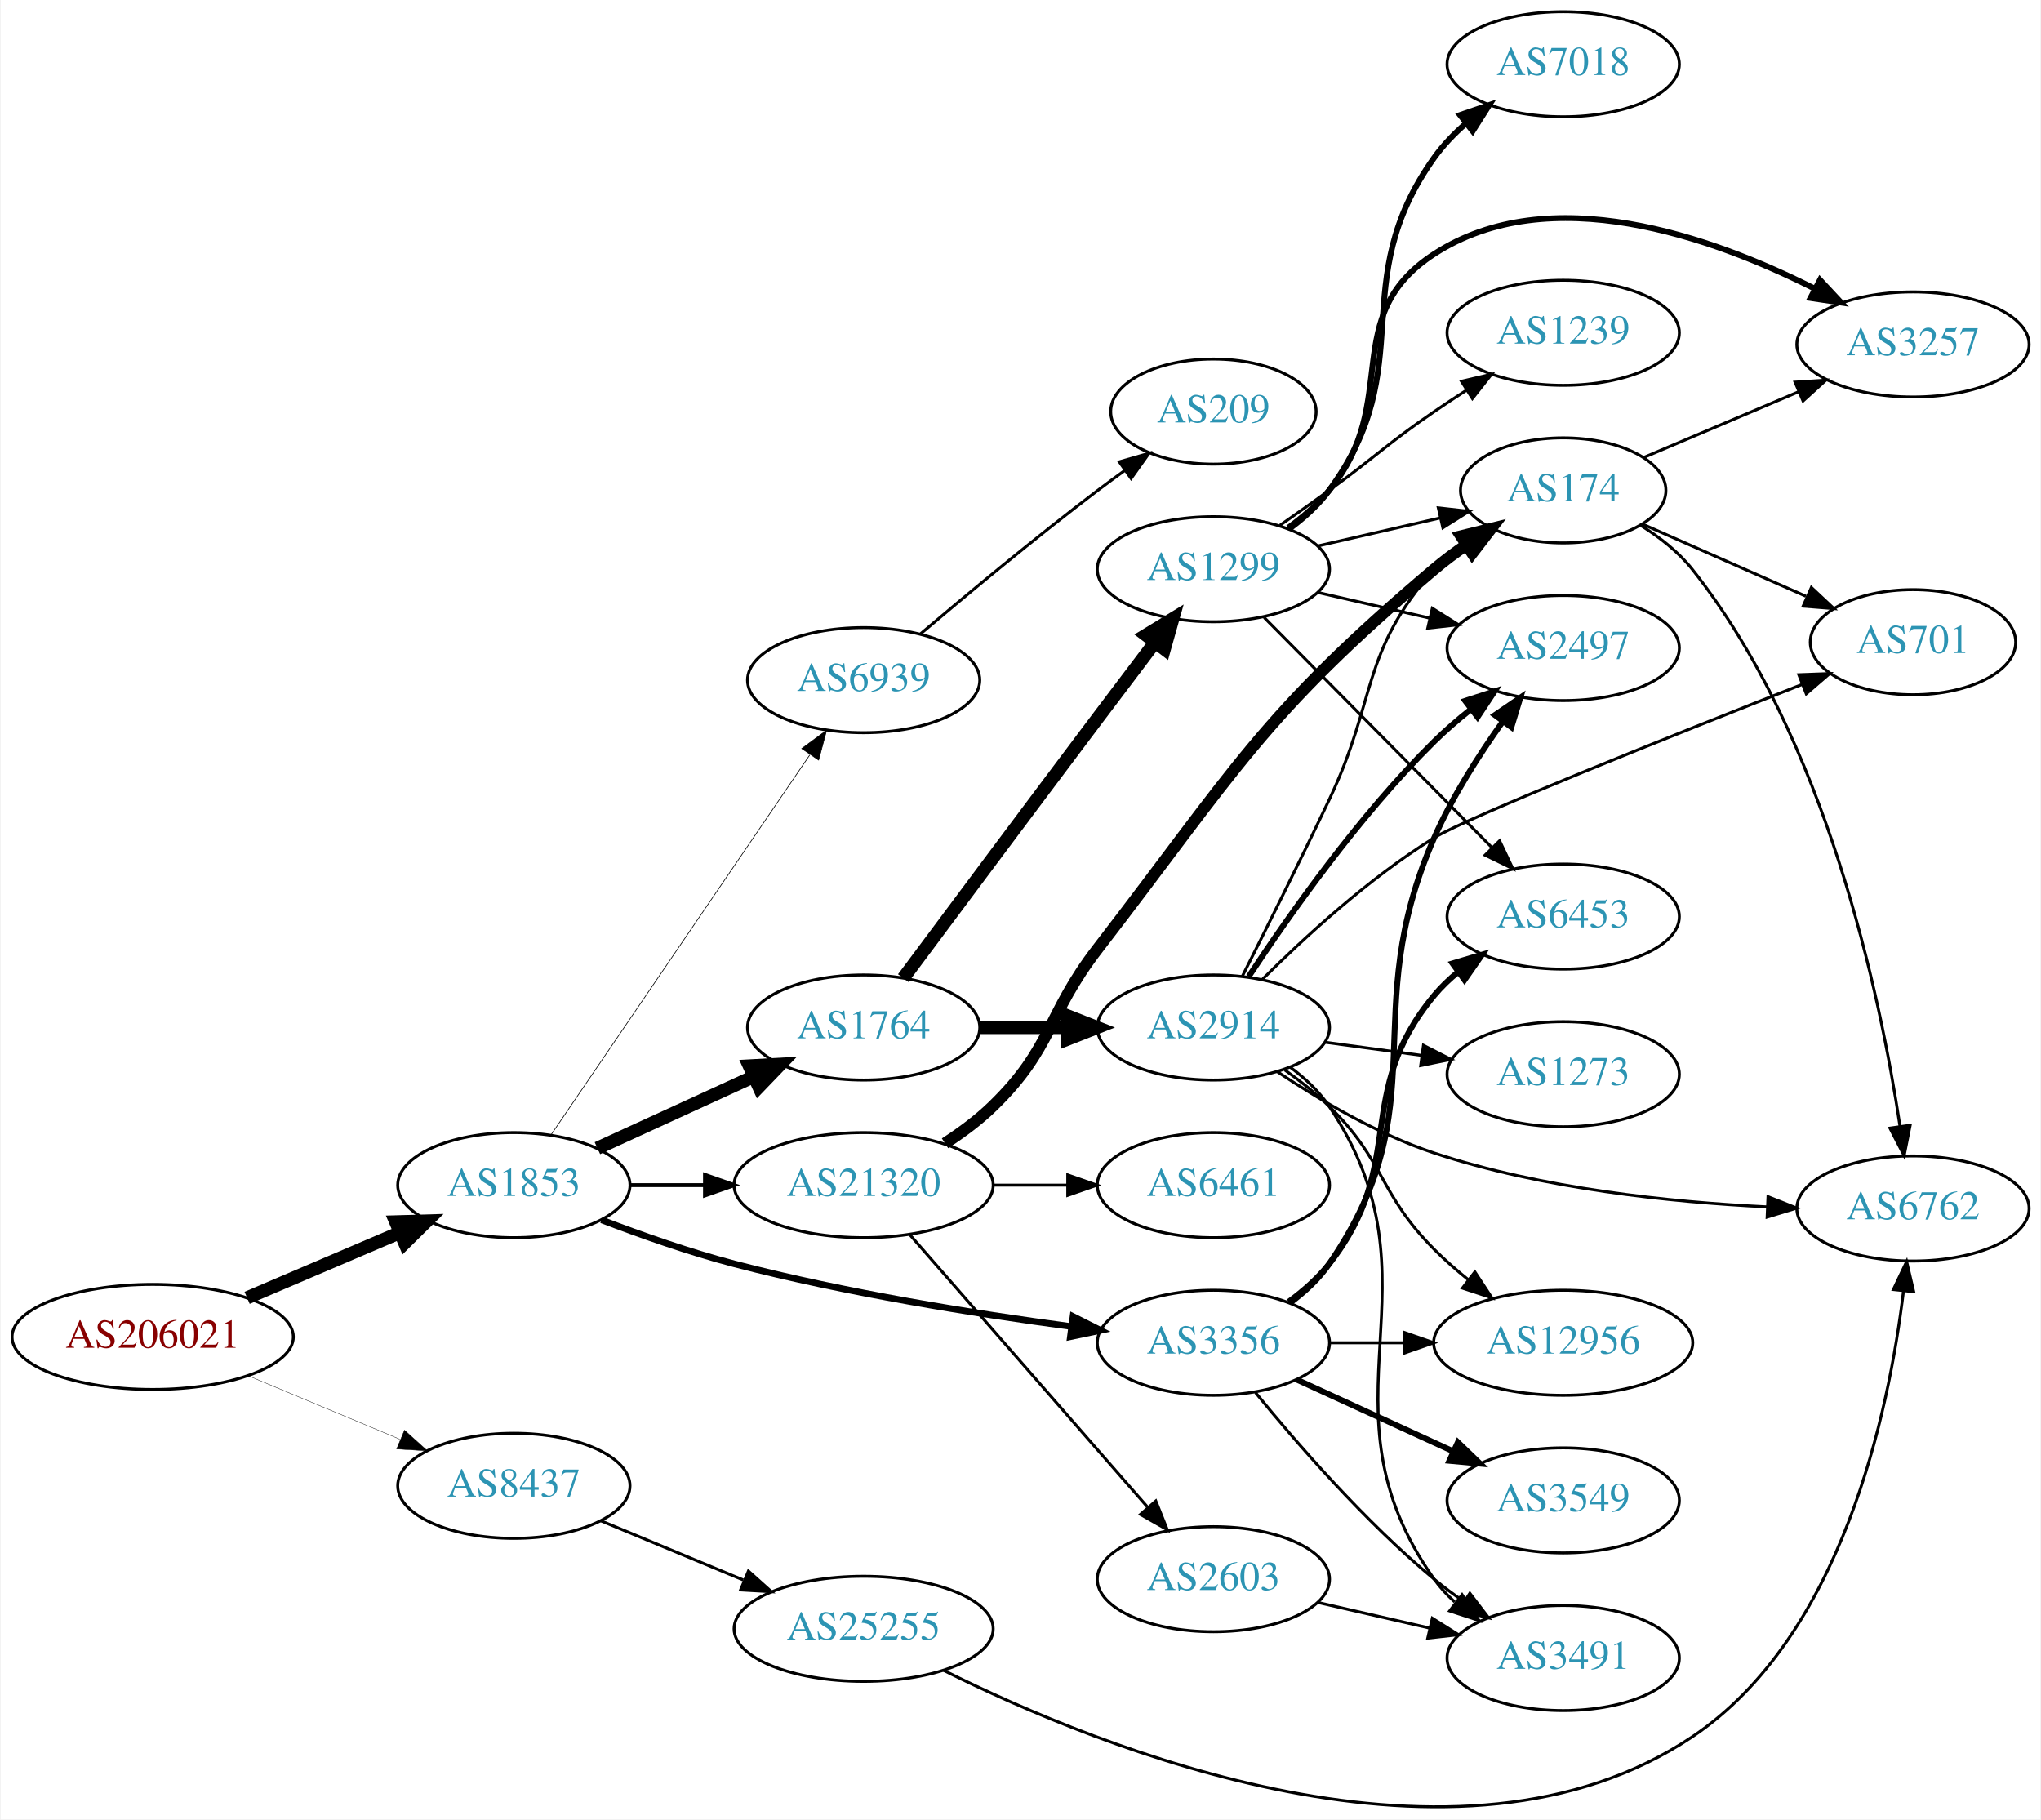
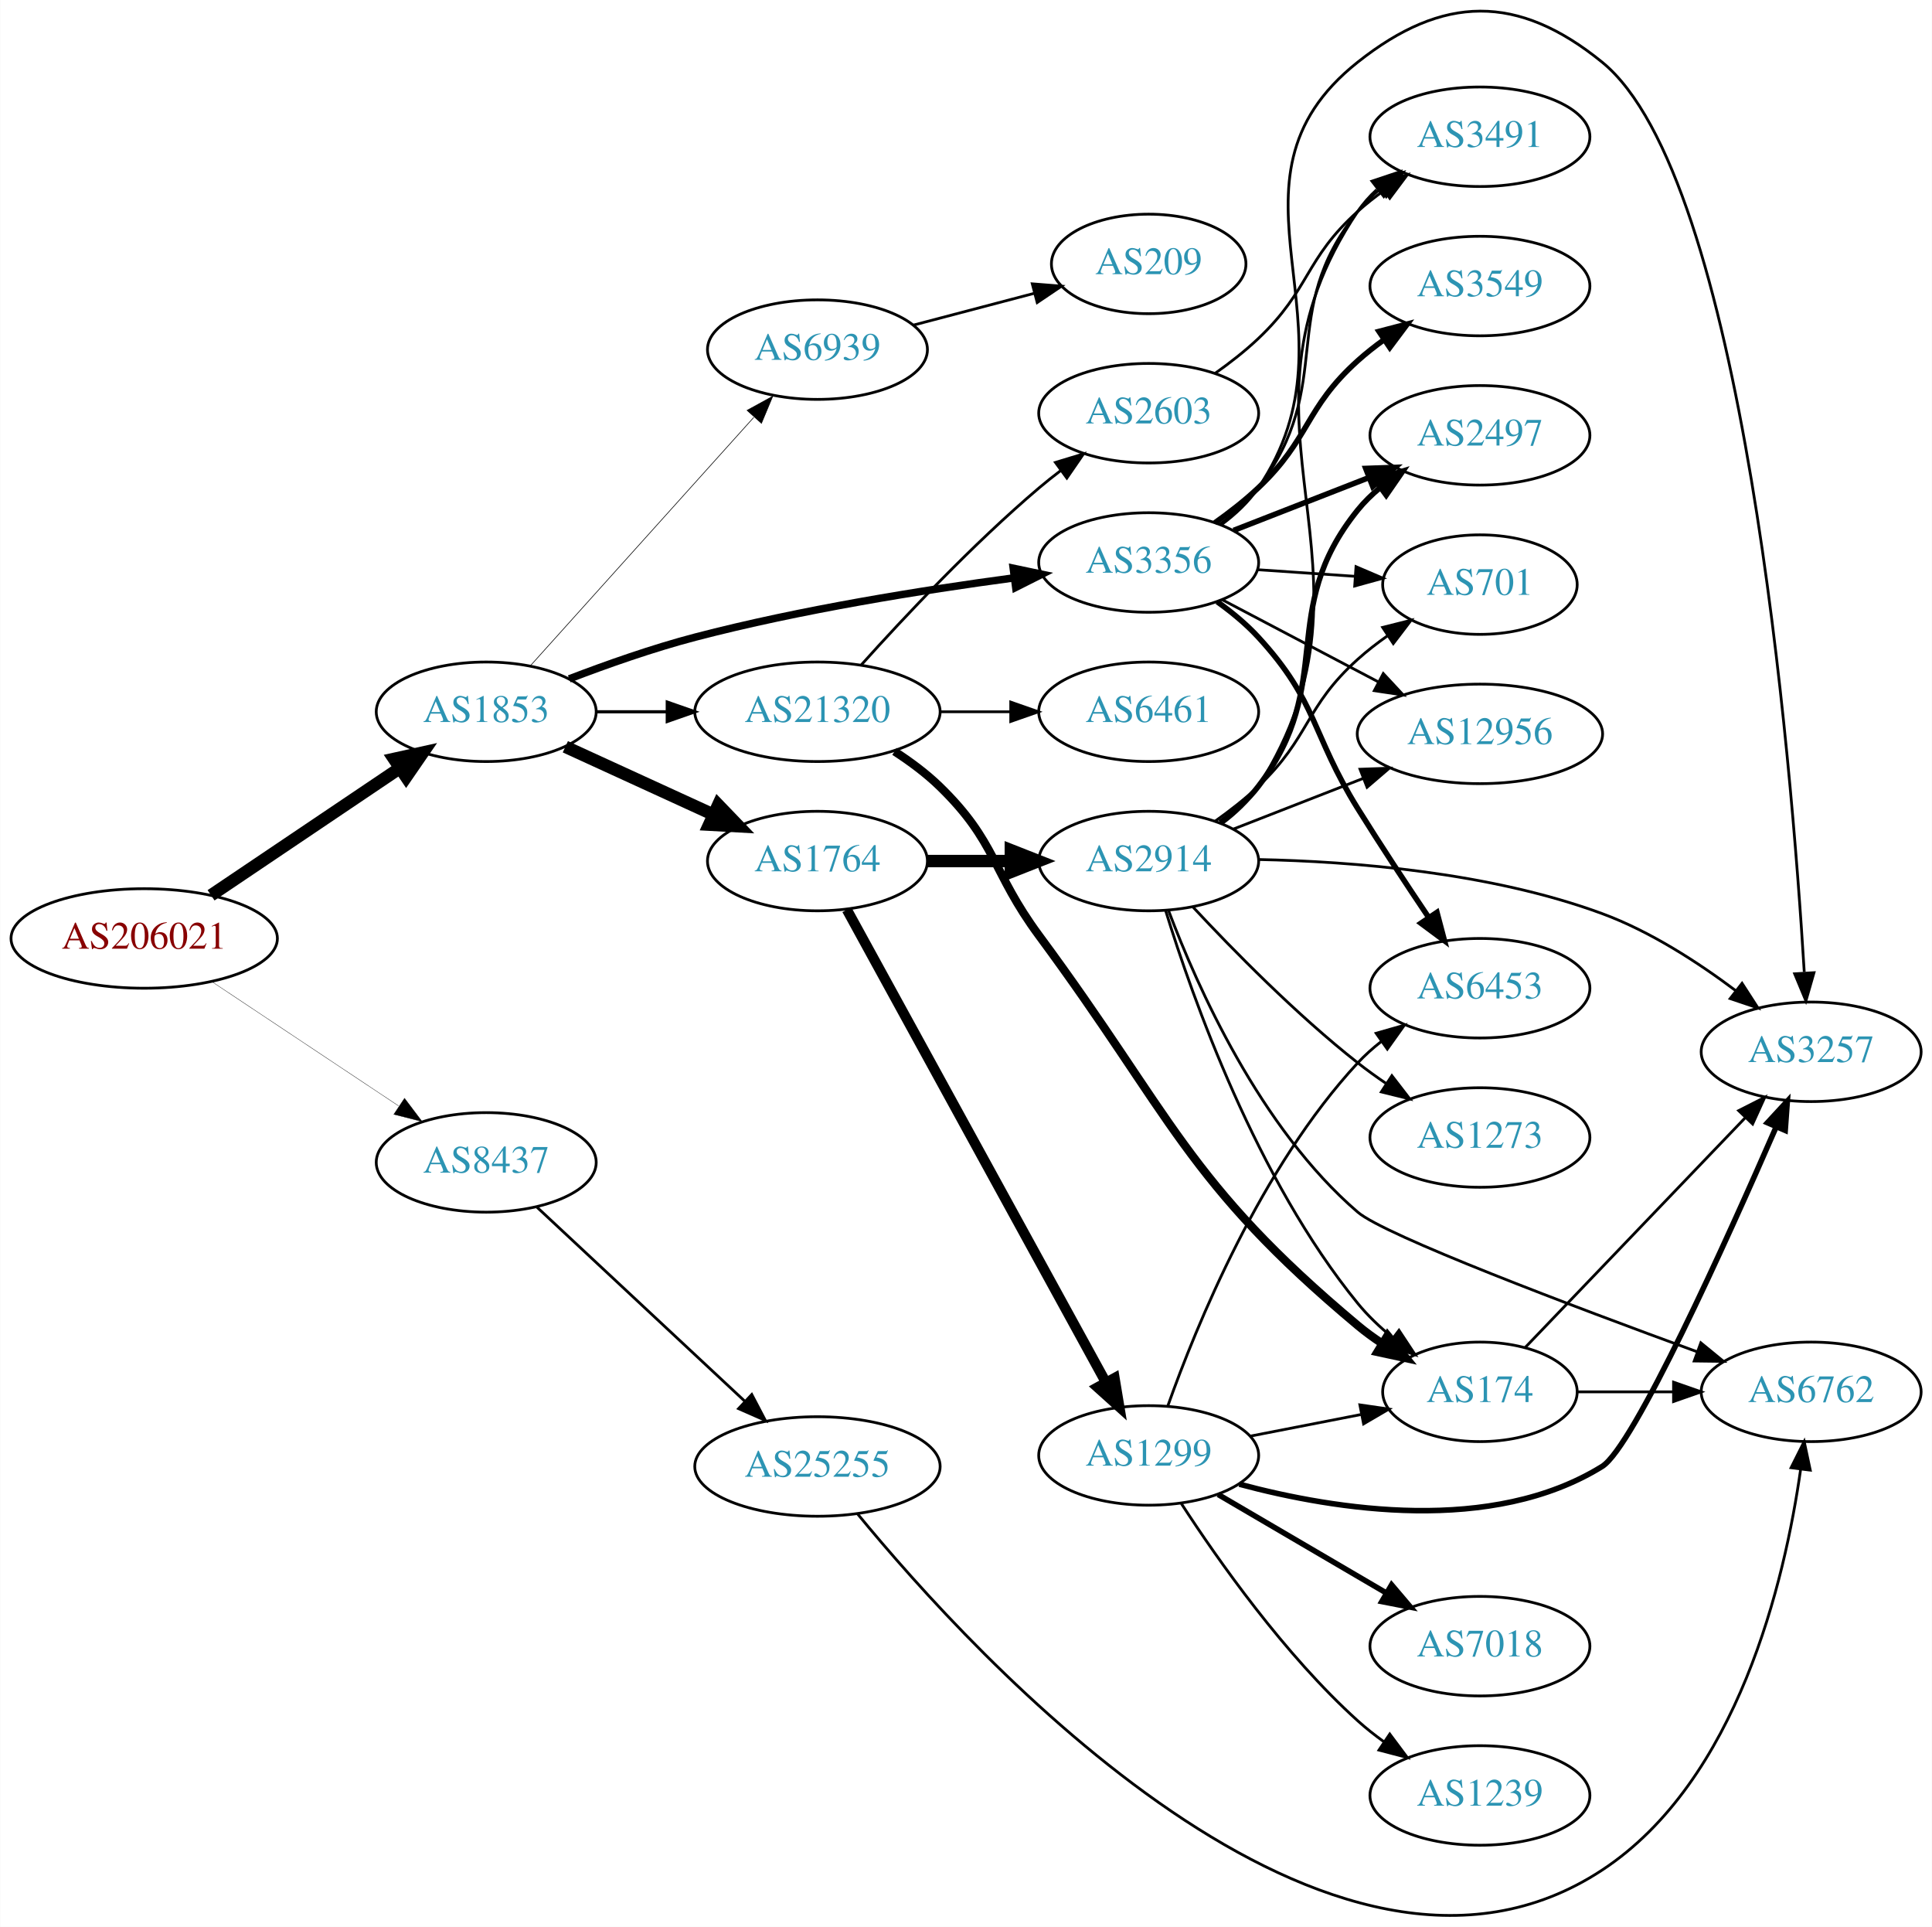
- <svg xmlns="http://www.w3.org/2000/svg" xmlns:xlink="http://www.w3.org/1999/xlink" width="699pt" height="623pt" viewBox="0.00 0.00 698.85 623.26">
-   <g id="graph0" class="graph" transform="scale(1 1) rotate(0) translate(4 619.258)">
-     <polygon fill="white" stroke="none" points="-4,4 -4,-619.258 694.855,-619.258 694.855,4 -4,4" />
+ <svg xmlns="http://www.w3.org/2000/svg" xmlns:xlink="http://www.w3.org/1999/xlink" width="699pt" height="697pt" viewBox="0.00 0.00 698.85 697.01">
+   <g id="graph0" class="graph" transform="scale(1 1) rotate(0) translate(4 693.011)">
+     <polygon fill="white" stroke="none" points="-4,4 -4,-693.011 694.855,-693.011 694.855,4 -4,4" />
    <g id="node1" class="node">
      <g id="a_node1">
        <a xlink:href="/asn/206021" xlink:title="AS206021 ~ Wirtschaftskammer Steiermark [AT]">
-           <ellipse fill="#ffffff" stroke="black" cx="48.096" cy="-161.258" rx="48.192" ry="18" />
-           <text text-anchor="middle" x="48.096" y="-157.558" font-family="Times,serif" font-size="14.00" fill="#880000">AS206021</text>
+           <ellipse fill="#ffffff" stroke="black" cx="48.096" cy="-353.54" rx="48.192" ry="18" />
+           <text text-anchor="middle" x="48.096" y="-349.84" font-family="Times,serif" font-size="14.00" fill="#880000">AS206021</text>
        </a>
      </g>
    </g>
    <g id="node2" class="node">
      <g id="a_node2">
        <a xlink:href="/asn/1853" xlink:title="AS1853 ~ ACOnet Backbone [AT]">
-           <ellipse fill="#ffffff" stroke="black" cx="171.838" cy="-213.258" rx="39.794" ry="18" />
-           <text text-anchor="middle" x="171.838" y="-209.558" font-family="Times,serif" font-size="14.00" fill="#2c94b3">AS1853</text>
+           <ellipse fill="#ffffff" stroke="black" cx="171.838" cy="-435.54" rx="39.794" ry="18" />
+           <text text-anchor="middle" x="171.838" y="-431.84" font-family="Times,serif" font-size="14.00" fill="#2c94b3">AS1853</text>
        </a>
      </g>
    </g>
    <g id="edge1" class="edge">
-       <path fill="none" stroke="black" stroke-width="4.5" d="M80.447,-174.649C96.349,-181.441 115.796,-189.747 132.573,-196.913" />
-       <polygon fill="black" stroke="black" stroke-width="4.5" points="131.352,-200.674 142.095,-200.981 134.446,-193.432 131.352,-200.674" />
+       <path fill="none" stroke="black" stroke-width="4.5" d="M72.281,-369.156C91.684,-382.225 119.51,-400.968 140.65,-415.206" />
+       <polygon fill="black" stroke="black" stroke-width="4.5" points="138.474,-418.488 148.967,-420.809 142.873,-411.957 138.474,-418.488" />
    </g>
    <g id="node3" class="node">
      <g id="a_node3">
        <a xlink:href="/asn/8437" xlink:title="AS8437 ~ Hutchison Drei Austria GmbH [AT]">
-           <ellipse fill="#ffffff" stroke="black" cx="171.838" cy="-110.258" rx="39.794" ry="18" />
-           <text text-anchor="middle" x="171.838" y="-106.558" font-family="Times,serif" font-size="14.00" fill="#2c94b3">AS8437</text>
+           <ellipse fill="#ffffff" stroke="black" cx="171.838" cy="-272.54" rx="39.794" ry="18" />
+           <text text-anchor="middle" x="171.838" y="-268.84" font-family="Times,serif" font-size="14.00" fill="#2c94b3">AS8437</text>
        </a>
      </g>
    </g>
    <g id="edge2" class="edge">
-       <path fill="none" stroke="black" stroke-width="0.122" d="M80.764,-147.991C96.666,-141.33 116.051,-133.209 132.759,-126.209" />
-       <polygon fill="black" stroke="black" stroke-width="0.122" points="134.37,-129.33 142.241,-122.238 131.665,-122.873 134.37,-129.33" />
+       <path fill="none" stroke="black" stroke-width="0.118" d="M72.569,-337.922C91.795,-325.13 119.147,-306.932 140.115,-292.981" />
+       <polygon fill="black" stroke="black" stroke-width="0.118" points="142.281,-295.744 148.668,-287.291 138.403,-289.916 142.281,-295.744" />
    </g>
    <g id="node4" class="node">
      <g id="a_node4">
-         <a xlink:href="/asn/1764" xlink:title="AS1764 ~ NEXTLAYER-AS [AT]">
-           <ellipse fill="#ffffff" stroke="black" cx="291.681" cy="-267.258" rx="39.794" ry="18" />
-           <text text-anchor="middle" x="291.681" y="-263.558" font-family="Times,serif" font-size="14.00" fill="#2c94b3">AS1764</text>
+         <a xlink:href="/asn/3356" xlink:title="AS3356 ~ Level 3 Parent, LLC [US]">
+           <ellipse fill="#ffffff" stroke="black" cx="411.523" cy="-489.54" rx="39.794" ry="18" />
+           <text text-anchor="middle" x="411.523" y="-485.84" font-family="Times,serif" font-size="14.00" fill="#2c94b3">AS3356</text>
        </a>
      </g>
    </g>
    <g id="edge3" class="edge">
-       <path fill="none" stroke="black" stroke-width="4.5" d="M200.467,-225.918C216.424,-233.23 236.694,-242.519 253.977,-250.439" />
-       <polygon fill="black" stroke="black" stroke-width="4.5" points="252.493,-254.09 263.225,-254.676 255.774,-246.931 252.493,-254.09" />
+       <path fill="none" stroke="black" stroke-width="2.7" d="M201.873,-447.443C215.53,-452.678 232.151,-458.533 247.484,-462.54 285.683,-472.521 329.923,-479.573 362.674,-483.961" />
+       <polygon fill="black" stroke="black" stroke-width="2.7" points="362.512,-487.47 372.881,-485.293 363.418,-480.529 362.512,-487.47" />
    </g>
    <g id="node5" class="node">
      <g id="a_node5">
        <a xlink:href="/asn/21320" xlink:title="AS21320 ~ GEANT Vereniging [EU]">
-           <ellipse fill="#ffffff" stroke="black" cx="291.681" cy="-213.258" rx="44.393" ry="18" />
-           <text text-anchor="middle" x="291.681" y="-209.558" font-family="Times,serif" font-size="14.00" fill="#2c94b3">AS21320</text>
+           <ellipse fill="#ffffff" stroke="black" cx="291.681" cy="-435.54" rx="44.393" ry="18" />
+           <text text-anchor="middle" x="291.681" y="-431.84" font-family="Times,serif" font-size="14.00" fill="#2c94b3">AS21320</text>
        </a>
      </g>
    </g>
    <g id="edge4" class="edge">
-       <path fill="none" stroke="black" stroke-width="1.35" d="M211.751,-213.258C219.853,-213.258 228.528,-213.258 237.055,-213.258" />
-       <polygon fill="black" stroke="black" stroke-width="1.35" points="237.332,-216.758 247.332,-213.258 237.332,-209.758 237.332,-216.758" />
+       <path fill="none" stroke="black" stroke-width="1.125" d="M211.751,-435.54C219.853,-435.54 228.528,-435.54 237.055,-435.54" />
+       <polygon fill="black" stroke="black" stroke-width="1.125" points="237.332,-439.04 247.332,-435.54 237.332,-432.04 237.332,-439.04" />
    </g>
    <g id="node6" class="node">
      <g id="a_node6">
-         <a xlink:href="/asn/3356" xlink:title="AS3356 ~ Level 3 Parent, LLC [US]">
-           <ellipse fill="#ffffff" stroke="black" cx="411.523" cy="-159.258" rx="39.794" ry="18" />
-           <text text-anchor="middle" x="411.523" y="-155.558" font-family="Times,serif" font-size="14.00" fill="#2c94b3">AS3356</text>
+         <a xlink:href="/asn/1764" xlink:title="AS1764 ~ NEXTLAYER-AS [AT]">
+           <ellipse fill="#ffffff" stroke="black" cx="291.681" cy="-381.54" rx="39.794" ry="18" />
+           <text text-anchor="middle" x="291.681" y="-377.84" font-family="Times,serif" font-size="14.00" fill="#2c94b3">AS1764</text>
        </a>
      </g>
    </g>
    <g id="edge5" class="edge">
-       <path fill="none" stroke="black" stroke-width="2.25" d="M201.873,-201.354C215.53,-196.12 232.151,-190.264 247.484,-186.258 285.683,-176.276 329.923,-169.224 362.674,-164.836" />
-       <polygon fill="black" stroke="black" stroke-width="2.25" points="363.418,-168.269 372.881,-163.505 362.512,-161.328 363.418,-168.269" />
+       <path fill="none" stroke="black" stroke-width="4.5" d="M200.467,-422.879C216.424,-415.567 236.694,-406.278 253.977,-398.359" />
+       <polygon fill="black" stroke="black" stroke-width="4.5" points="255.774,-401.867 263.225,-394.121 252.493,-394.707 255.774,-401.867" />
    </g>
    <g id="node7" class="node">
      <g id="a_node7">
        <a xlink:href="/asn/6939" xlink:title="AS6939 ~ Hurricane Electric LLC [US]">
-           <ellipse fill="#ffffff" stroke="black" cx="291.681" cy="-386.258" rx="39.794" ry="18" />
-           <text text-anchor="middle" x="291.681" y="-382.558" font-family="Times,serif" font-size="14.00" fill="#2c94b3">AS6939</text>
+           <ellipse fill="#ffffff" stroke="black" cx="291.681" cy="-566.54" rx="39.794" ry="18" />
+           <text text-anchor="middle" x="291.681" y="-562.84" font-family="Times,serif" font-size="14.00" fill="#2c94b3">AS6939</text>
        </a>
      </g>
    </g>
    <g id="edge6" class="edge">
-       <path fill="none" stroke="black" stroke-width="0.225" d="M184.568,-230.478C205.391,-261.048 248.909,-324.934 273.248,-360.666" />
-       <polygon fill="black" stroke="black" stroke-width="0.225" points="270.475,-362.813 278.998,-369.107 276.261,-358.872 270.475,-362.813" />
+       <path fill="none" stroke="black" stroke-width="0.225" d="M187.763,-452.131C208.193,-474.842 245.019,-515.78 268.633,-542.031" />
+       <polygon fill="black" stroke="black" stroke-width="0.225" points="266.215,-544.576 275.505,-549.67 271.419,-539.894 266.215,-544.576" />
    </g>
    <g id="node24" class="node">
      <g id="a_node24">
        <a xlink:href="/asn/25255" xlink:title="AS25255 ~ ==&gt; TELE2 AUSTRIA &lt;== [AT]">
-           <ellipse fill="#ffffff" stroke="black" cx="291.681" cy="-61.258" rx="44.393" ry="18" />
-           <text text-anchor="middle" x="291.681" y="-57.558" font-family="Times,serif" font-size="14.00" fill="#2c94b3">AS25255</text>
-         </a>
-       </g>
-     </g>
-     <g id="edge31" class="edge">
-       <path fill="none" stroke="black" d="M201.665,-98.271C216.337,-92.171 234.41,-84.655 250.431,-77.994" />
-       <polygon fill="black" stroke="black" points="252.201,-81.048 260.091,-73.977 249.514,-74.585 252.201,-81.048" />
+           <ellipse fill="#ffffff" stroke="black" cx="291.681" cy="-162.54" rx="44.393" ry="18" />
+           <text text-anchor="middle" x="291.681" y="-158.84" font-family="Times,serif" font-size="14.00" fill="#2c94b3">AS25255</text>
+         </a>
+       </g>
+     </g>
+     <g id="edge33" class="edge">
+       <path fill="none" stroke="black" d="M190.226,-256.309C210.042,-237.812 242.609,-207.412 265.27,-186.26" />
+       <polygon fill="black" stroke="black" points="267.913,-188.58 272.835,-179.198 263.136,-183.463 267.913,-188.58" />
    </g>
    <g id="node8" class="node">
      <g id="a_node8">
-         <a xlink:href="/asn/2914" xlink:title="AS2914 ~ NTT America, Inc. [US]">
-           <ellipse fill="#ffffff" stroke="black" cx="411.523" cy="-267.258" rx="39.794" ry="18" />
-           <text text-anchor="middle" x="411.523" y="-263.558" font-family="Times,serif" font-size="14.00" fill="#2c94b3">AS2914</text>
+         <a xlink:href="/asn/3549" xlink:title="AS3549 ~ Level 3 Parent, LLC [US]">
+           <ellipse fill="#ffffff" stroke="black" cx="531.366" cy="-589.54" rx="39.794" ry="18" />
+           <text text-anchor="middle" x="531.366" y="-585.84" font-family="Times,serif" font-size="14.00" fill="#2c94b3">AS3549</text>
        </a>
      </g>
    </g>
    <g id="edge7" class="edge">
-       <path fill="none" stroke="black" stroke-width="4.5" d="M331.593,-267.258C341.146,-267.258 351.496,-267.258 361.459,-267.258" />
-       <polygon fill="black" stroke="black" stroke-width="4.5" points="361.651,-271.195 371.651,-267.258 361.651,-263.32 361.651,-271.195" />
+       <path fill="none" stroke="black" stroke-width="2" d="M435.465,-503.893C440.859,-507.712 446.416,-512.037 451.17,-516.54 470.018,-534.393 467.871,-545.175 487.17,-562.54 490.118,-565.192 493.358,-567.744 496.699,-570.149" />
+       <polygon fill="black" stroke="black" stroke-width="2" points="494.846,-573.121 505.097,-575.798 498.753,-567.313 494.846,-573.121" />
    </g>
    <g id="node9" class="node">
      <g id="a_node9">
-         <a xlink:href="/asn/1299" xlink:title="AS1299 ~ Telia Carrier [EU]">
-           <ellipse fill="#ffffff" stroke="black" cx="411.523" cy="-424.258" rx="39.794" ry="18" />
-           <text text-anchor="middle" x="411.523" y="-420.558" font-family="Times,serif" font-size="14.00" fill="#2c94b3">AS1299</text>
+         <a xlink:href="/asn/3257" xlink:title="AS3257 ~ GTT [DE]">
+           <ellipse fill="#ffffff" stroke="black" cx="651.208" cy="-312.54" rx="39.794" ry="18" />
+           <text text-anchor="middle" x="651.208" y="-308.84" font-family="Times,serif" font-size="14.00" fill="#2c94b3">AS3257</text>
        </a>
      </g>
    </g>
    <g id="edge8" class="edge">
-       <path fill="none" stroke="black" stroke-width="4.5" d="M305.264,-284.174C320.857,-305.118 348.258,-341.869 371.877,-373.258 378.222,-381.691 385.18,-390.888 391.422,-399.121" />
-       <polygon fill="black" stroke="black" stroke-width="4.5" points="388.431,-401.693 397.612,-407.279 394.704,-396.933 388.431,-401.693" />
+       <path fill="none" stroke="black" d="M437.8,-503.175C442.858,-506.918 447.681,-511.39 451.17,-516.54 490.586,-574.738 432.1,-626.859 487.17,-670.54 517.948,-694.953 545.079,-695.322 575.562,-670.54 626.741,-628.931 644.016,-419.026 648.708,-341.429" />
+       <polygon fill="black" stroke="black" points="652.229,-341.162 649.312,-330.977 645.241,-340.758 652.229,-341.162" />
    </g>
    <g id="node10" class="node">
      <g id="a_node10">
-         <a xlink:href="/asn/2603" xlink:title="AS2603 ~ NORDUnet [NO]">
-           <ellipse fill="#ffffff" stroke="black" cx="411.523" cy="-78.258" rx="39.794" ry="18" />
-           <text text-anchor="middle" x="411.523" y="-74.558" font-family="Times,serif" font-size="14.00" fill="#2c94b3">AS2603</text>
+         <a xlink:href="/asn/6453" xlink:title="AS6453 ~ TATA COMMUNICATIONS (AMERICA) INC [US]">
+           <ellipse fill="#ffffff" stroke="black" cx="531.366" cy="-335.54" rx="39.794" ry="18" />
+           <text text-anchor="middle" x="531.366" y="-331.84" font-family="Times,serif" font-size="14.00" fill="#2c94b3">AS6453</text>
        </a>
      </g>
    </g>
    <g id="edge9" class="edge">
-       <path fill="none" stroke="black" d="M307.605,-196.16C328.148,-172.626 365.267,-130.103 388.864,-103.071" />
-       <polygon fill="black" stroke="black" points="391.78,-105.052 395.719,-95.217 386.507,-100.449 391.78,-105.052" />
+       <path fill="none" stroke="black" stroke-width="2" d="M436.325,-475.348C441.573,-471.581 446.848,-467.239 451.17,-462.54 472.738,-439.085 470.344,-427.599 487.17,-400.54 495.323,-387.428 504.776,-373.11 512.757,-361.258" />
+       <polygon fill="black" stroke="black" stroke-width="2" points="515.819,-362.978 518.527,-352.735 510.022,-359.054 515.819,-362.978" />
    </g>
    <g id="node11" class="node">
      <g id="a_node11">
-         <a xlink:href="/asn/6461" xlink:title="AS6461 ~ Zayo Bandwidth [US]">
-           <ellipse fill="#ffffff" stroke="black" cx="411.523" cy="-213.258" rx="39.794" ry="18" />
-           <text text-anchor="middle" x="411.523" y="-209.558" font-family="Times,serif" font-size="14.00" fill="#2c94b3">AS6461</text>
+         <a xlink:href="/asn/12956" xlink:title="AS12956 ~ TELXIUS [ES]">
+           <ellipse fill="#ffffff" stroke="black" cx="531.366" cy="-427.54" rx="44.393" ry="18" />
+           <text text-anchor="middle" x="531.366" y="-423.84" font-family="Times,serif" font-size="14.00" fill="#2c94b3">AS12956</text>
        </a>
      </g>
    </g>
    <g id="edge10" class="edge">
-       <path fill="none" stroke="black" d="M335.892,-213.258C344.204,-213.258 352.967,-213.258 361.449,-213.258" />
-       <polygon fill="black" stroke="black" points="361.608,-216.758 371.608,-213.258 361.608,-209.758 361.608,-216.758" />
+       <path fill="none" stroke="black" d="M438.093,-476.087C454.655,-467.373 476.459,-455.902 494.713,-446.298" />
+       <polygon fill="black" stroke="black" points="496.398,-449.366 503.618,-441.612 493.139,-443.171 496.398,-449.366" />
    </g>
    <g id="node12" class="node">
      <g id="a_node12">
-         <a xlink:href="/asn/174" xlink:title="AS174 ~ Cogent Communications [US]">
-           <ellipse fill="#ffffff" stroke="black" cx="531.366" cy="-451.258" rx="35.194" ry="18" />
-           <text text-anchor="middle" x="531.366" y="-447.558" font-family="Times,serif" font-size="14.00" fill="#2c94b3">AS174</text>
+         <a xlink:href="/asn/2497" xlink:title="AS2497 ~ Internet Initiative Japan Inc. [JP]">
+           <ellipse fill="#ffffff" stroke="black" cx="531.366" cy="-535.54" rx="39.794" ry="18" />
+           <text text-anchor="middle" x="531.366" y="-531.84" font-family="Times,serif" font-size="14.00" fill="#2c94b3">AS2497</text>
        </a>
      </g>
    </g>
    <g id="edge11" class="edge">
-       <path fill="none" stroke="black" stroke-width="4" d="M319.564,-227.587C325.289,-231.293 331.055,-235.575 335.877,-240.258 356.57,-260.352 354.266,-271.414 371.877,-294.258 419.027,-355.419 428.201,-374.391 487.17,-424.258 490.605,-427.163 494.381,-429.98 498.227,-432.629" />
-       <polygon fill="black" stroke="black" stroke-width="4" points="496.364,-435.592 506.651,-438.128 500.19,-429.731 496.364,-435.592" />
+       <path fill="none" stroke="black" stroke-width="2" d="M442.26,-501.148C457.053,-506.922 475.131,-513.979 491.052,-520.194" />
+       <polygon fill="black" stroke="black" stroke-width="2" points="490.05,-523.56 500.638,-523.936 492.596,-517.039 490.05,-523.56" />
    </g>
    <g id="node13" class="node">
      <g id="a_node13">
        <a xlink:href="/asn/3491" xlink:title="AS3491 ~ PCCW Global, Inc. [US]">
-           <ellipse fill="#ffffff" stroke="black" cx="531.366" cy="-51.258" rx="39.794" ry="18" />
-           <text text-anchor="middle" x="531.366" y="-47.558" font-family="Times,serif" font-size="14.00" fill="#2c94b3">AS3491</text>
-         </a>
-       </g>
-     </g>
-     <g id="edge17" class="edge">
-       <path fill="none" stroke="black" d="M425.942,-142.193C440.057,-124.883 463.471,-97.913 487.17,-78.258 490.386,-75.59 493.886,-72.987 497.457,-70.516" />
-       <polygon fill="black" stroke="black" points="499.381,-73.44 505.813,-65.022 495.535,-67.591 499.381,-73.44" />
+           <ellipse fill="#ffffff" stroke="black" cx="531.366" cy="-643.54" rx="39.794" ry="18" />
+           <text text-anchor="middle" x="531.366" y="-639.84" font-family="Times,serif" font-size="14.00" fill="#2c94b3">AS3491</text>
+         </a>
+       </g>
+     </g>
+     <g id="edge12" class="edge">
+       <path fill="none" stroke="black" d="M437.366,-503.488C442.447,-507.214 447.389,-511.6 451.17,-516.54 479.879,-554.051 457.509,-579.776 487.17,-616.54 489.53,-619.465 492.297,-622.163 495.27,-624.629" />
+       <polygon fill="black" stroke="black" points="493.343,-627.555 503.487,-630.61 497.462,-621.895 493.343,-627.555" />
    </g>
    <g id="node14" class="node">
      <g id="a_node14">
-         <a xlink:href="/asn/2497" xlink:title="AS2497 ~ Internet Initiative Japan Inc. [JP]">
-           <ellipse fill="#ffffff" stroke="black" cx="531.366" cy="-397.258" rx="39.794" ry="18" />
-           <text text-anchor="middle" x="531.366" y="-393.558" font-family="Times,serif" font-size="14.00" fill="#2c94b3">AS2497</text>
+         <a xlink:href="/asn/701" xlink:title="AS701 ~ UUNET [US]">
+           <ellipse fill="#ffffff" stroke="black" cx="531.366" cy="-481.54" rx="35.194" ry="18" />
+           <text text-anchor="middle" x="531.366" y="-477.84" font-family="Times,serif" font-size="14.00" fill="#2c94b3">AS701</text>
        </a>
      </g>
    </g>
    <g id="edge13" class="edge">
-       <path fill="none" stroke="black" stroke-width="2" d="M437.754,-172.924C442.814,-176.665 447.65,-181.129 451.17,-186.258 488.981,-241.365 460.276,-271.075 487.17,-332.258 493.296,-346.195 502.366,-360.419 510.615,-371.994" />
-       <polygon fill="black" stroke="black" stroke-width="2" points="507.96,-374.292 516.701,-380.28 513.602,-370.148 507.96,-374.292" />
+       <path fill="none" stroke="black" d="M450.783,-486.942C462.115,-486.173 474.613,-485.325 486.282,-484.533" />
+       <polygon fill="black" stroke="black" points="486.532,-488.024 496.272,-483.854 486.058,-481.04 486.532,-488.024" />
    </g>
    <g id="node15" class="node">
      <g id="a_node15">
-         <a xlink:href="/asn/6453" xlink:title="AS6453 ~ TATA COMMUNICATIONS (AMERICA) INC [US]">
-           <ellipse fill="#ffffff" stroke="black" cx="531.366" cy="-305.258" rx="39.794" ry="18" />
-           <text text-anchor="middle" x="531.366" y="-301.558" font-family="Times,serif" font-size="14.00" fill="#2c94b3">AS6453</text>
+         <a xlink:href="/asn/6461" xlink:title="AS6461 ~ Zayo Bandwidth [US]">
+           <ellipse fill="#ffffff" stroke="black" cx="411.523" cy="-435.54" rx="39.794" ry="18" />
+           <text text-anchor="middle" x="411.523" y="-431.84" font-family="Times,serif" font-size="14.00" fill="#2c94b3">AS6461</text>
        </a>
      </g>
    </g>
    <g id="edge14" class="edge">
-       <path fill="none" stroke="black" stroke-width="2" d="M437.266,-173.283C442.352,-177.005 447.321,-181.37 451.17,-186.258 478.332,-220.756 459.134,-244.466 487.17,-278.258 489.569,-281.15 492.363,-283.827 495.354,-286.279" />
-       <polygon fill="black" stroke="black" stroke-width="2" points="493.44,-289.215 503.594,-292.241 497.544,-283.543 493.44,-289.215" />
+       <path fill="none" stroke="black" d="M335.892,-435.54C344.204,-435.54 352.967,-435.54 361.449,-435.54" />
+       <polygon fill="black" stroke="black" points="361.608,-439.04 371.608,-435.54 361.608,-432.04 361.608,-439.04" />
    </g>
    <g id="node16" class="node">
      <g id="a_node16">
-         <a xlink:href="/asn/12956" xlink:title="AS12956 ~ TELXIUS [ES]">
-           <ellipse fill="#ffffff" stroke="black" cx="531.366" cy="-159.258" rx="44.393" ry="18" />
-           <text text-anchor="middle" x="531.366" y="-155.558" font-family="Times,serif" font-size="14.00" fill="#2c94b3">AS12956</text>
+         <a xlink:href="/asn/2603" xlink:title="AS2603 ~ NORDUnet [NO]">
+           <ellipse fill="#ffffff" stroke="black" cx="411.523" cy="-543.54" rx="39.794" ry="18" />
+           <text text-anchor="middle" x="411.523" y="-539.84" font-family="Times,serif" font-size="14.00" fill="#2c94b3">AS2603</text>
        </a>
      </g>
    </g>
    <g id="edge15" class="edge">
-       <path fill="none" stroke="black" d="M451.436,-159.258C459.538,-159.258 468.214,-159.258 476.74,-159.258" />
-       <polygon fill="black" stroke="black" points="477.018,-162.758 487.017,-159.258 477.017,-155.758 477.018,-162.758" />
+       <path fill="none" stroke="black" d="M307.613,-452.584C322.939,-469.637 347.875,-496.19 371.877,-516.54 374.374,-518.657 377.034,-520.772 379.746,-522.833" />
+       <polygon fill="black" stroke="black" points="377.782,-525.733 387.922,-528.806 381.912,-520.081 377.782,-525.733" />
    </g>
    <g id="node17" class="node">
      <g id="a_node17">
-         <a xlink:href="/asn/3549" xlink:title="AS3549 ~ Level 3 Parent, LLC [US]">
-           <ellipse fill="#ffffff" stroke="black" cx="531.366" cy="-105.258" rx="39.794" ry="18" />
-           <text text-anchor="middle" x="531.366" y="-101.558" font-family="Times,serif" font-size="14.00" fill="#2c94b3">AS3549</text>
+         <a xlink:href="/asn/174" xlink:title="AS174 ~ Cogent Communications [US]">
+           <ellipse fill="#ffffff" stroke="black" cx="531.366" cy="-189.54" rx="35.194" ry="18" />
+           <text text-anchor="middle" x="531.366" y="-185.84" font-family="Times,serif" font-size="14.00" fill="#2c94b3">AS174</text>
        </a>
      </g>
    </g>
    <g id="edge16" class="edge">
-       <path fill="none" stroke="black" stroke-width="2" d="M440.152,-146.597C456.109,-139.285 476.379,-129.996 493.662,-122.077" />
-       <polygon fill="black" stroke="black" stroke-width="2" points="495.277,-125.187 502.91,-117.839 492.361,-118.823 495.277,-125.187" />
+       <path fill="none" stroke="black" stroke-width="3" d="M319.564,-421.211C325.289,-417.504 331.055,-413.222 335.877,-408.54 356.57,-388.445 354.727,-377.732 371.877,-354.54 420.006,-289.452 425.061,-265.456 487.17,-213.54 489.885,-211.27 492.846,-209.109 495.905,-207.08" />
+       <polygon fill="black" stroke="black" stroke-width="3" points="497.948,-209.933 504.655,-201.732 494.297,-203.96 497.948,-209.933" />
+     </g>
+     <g id="node18" class="node">
+       <g id="a_node18">
+         <a xlink:href="/asn/1299" xlink:title="AS1299 ~ Telia Carrier [EU]">
+           <ellipse fill="#ffffff" stroke="black" cx="411.523" cy="-166.54" rx="39.794" ry="18" />
+           <text text-anchor="middle" x="411.523" y="-162.84" font-family="Times,serif" font-size="14.00" fill="#2c94b3">AS1299</text>
+         </a>
+       </g>
+     </g>
+     <g id="edge17" class="edge">
+       <path fill="none" stroke="black" stroke-width="3.682" d="M302.324,-363.945C323.006,-326.213 371.718,-237.338 396.097,-192.859" />
+       <polygon fill="black" stroke="black" stroke-width="3.682" points="399.174,-194.527 400.912,-184.076 393.036,-191.163 399.174,-194.527" />
+     </g>
+     <g id="node19" class="node">
+       <g id="a_node19">
+         <a xlink:href="/asn/2914" xlink:title="AS2914 ~ NTT America, Inc. [US]">
+           <ellipse fill="#ffffff" stroke="black" cx="411.523" cy="-381.54" rx="39.794" ry="18" />
+           <text text-anchor="middle" x="411.523" y="-377.84" font-family="Times,serif" font-size="14.00" fill="#2c94b3">AS2914</text>
+         </a>
+       </g>
+     </g>
+     <g id="edge18" class="edge">
+       <path fill="none" stroke="black" stroke-width="4.5" d="M331.593,-381.54C341.146,-381.54 351.496,-381.54 361.459,-381.54" />
+       <polygon fill="black" stroke="black" stroke-width="4.5" points="361.651,-385.477 371.651,-381.54 361.651,-377.602 361.651,-385.477" />
    </g>
    <g id="node25" class="node">
      <g id="a_node25">
        <a xlink:href="/asn/209" xlink:title="AS209 ~ CenturyLink Communications, LLC [US]">
-           <ellipse fill="#ffffff" stroke="black" cx="411.523" cy="-478.258" rx="35.194" ry="18" />
-           <text text-anchor="middle" x="411.523" y="-474.558" font-family="Times,serif" font-size="14.00" fill="#2c94b3">AS209</text>
+           <ellipse fill="#ffffff" stroke="black" cx="411.523" cy="-597.54" rx="35.194" ry="18" />
+           <text text-anchor="middle" x="411.523" y="-593.84" font-family="Times,serif" font-size="14.00" fill="#2c94b3">AS209</text>
+         </a>
+       </g>
+     </g>
+     <g id="edge37" class="edge">
+       <path fill="none" stroke="black" d="M326.449,-575.423C340.022,-578.994 355.787,-583.141 369.973,-586.873" />
+       <polygon fill="black" stroke="black" points="369.408,-590.343 379.97,-589.502 371.189,-583.573 369.408,-590.343" />
+     </g>
+     <g id="edge27" class="edge">
+       <path fill="none" stroke="black" d="M435.465,-557.893C440.859,-561.712 446.416,-566.037 451.17,-570.54 470.018,-588.393 467.871,-599.175 487.17,-616.54 490.118,-619.192 493.358,-621.744 496.699,-624.149" />
+       <polygon fill="black" stroke="black" points="494.846,-627.121 505.097,-629.798 498.753,-621.313 494.846,-627.121" />
+     </g>
+     <g id="edge35" class="edge">
+       <path fill="none" stroke="black" d="M547.771,-205.62C568.038,-226.773 603.823,-264.124 627.276,-288.604" />
+       <polygon fill="black" stroke="black" points="624.977,-291.264 634.422,-296.063 630.032,-286.421 624.977,-291.264" />
+     </g>
+     <g id="node21" class="node">
+       <g id="a_node21">
+         <a xlink:href="/asn/6762" xlink:title="AS6762 ~ TELECOM ITALIA SPARKLE S.p.A. [IT]">
+           <ellipse fill="#ffffff" stroke="black" cx="651.208" cy="-189.54" rx="39.794" ry="18" />
+           <text text-anchor="middle" x="651.208" y="-185.84" font-family="Times,serif" font-size="14.00" fill="#2c94b3">AS6762</text>
        </a>
      </g>
    </g>
    <g id="edge36" class="edge">
-       <path fill="none" stroke="black" d="M311.233,-402.172C327.078,-415.596 350.613,-435.142 371.877,-451.258 374.857,-453.516 378.004,-455.829 381.164,-458.104" />
-       <polygon fill="black" stroke="black" points="379.269,-461.051 389.452,-463.976 383.316,-455.339 379.269,-461.051" />
+       <path fill="none" stroke="black" d="M566.767,-189.54C577.591,-189.54 589.759,-189.54 601.386,-189.54" />
+       <polygon fill="black" stroke="black" points="601.417,-193.04 611.417,-189.54 601.417,-186.04 601.417,-193.04" />
+     </g>
+     <g id="edge30" class="edge">
+       <path fill="none" stroke="black" stroke-width="2" d="M444.307,-156.143C479.254,-146.767 535.724,-137.867 575.562,-162.54 586.951,-169.594 620.607,-244.18 638.583,-285.445" />
+       <polygon fill="black" stroke="black" stroke-width="2" points="635.395,-286.893 642.584,-294.675 641.818,-284.108 635.395,-286.893" />
+     </g>
+     <g id="edge32" class="edge">
+       <path fill="none" stroke="black" d="M418.476,-184.534C428.746,-213.433 452.121,-270.772 487.17,-308.54 489.726,-311.295 492.625,-313.879 495.681,-316.274" />
+       <polygon fill="black" stroke="black" points="493.824,-319.248 504.012,-322.156 497.861,-313.529 493.824,-319.248" />
+     </g>
+     <g id="edge29" class="edge">
+       <path fill="none" stroke="black" d="M448.2,-173.503C460.814,-175.965 475.122,-178.758 488.223,-181.315" />
+       <polygon fill="black" stroke="black" points="487.93,-184.823 498.415,-183.304 489.271,-177.953 487.93,-184.823" />
+     </g>
+     <g id="node22" class="node">
+       <g id="a_node22">
+         <a xlink:href="/asn/1239" xlink:title="AS1239 ~ Sprint [US]">
+           <ellipse fill="#ffffff" stroke="black" cx="531.366" cy="-43.54" rx="39.794" ry="18" />
+           <text text-anchor="middle" x="531.366" y="-39.84" font-family="Times,serif" font-size="14.00" fill="#2c94b3">AS1239</text>
+         </a>
+       </g>
+     </g>
+     <g id="edge28" class="edge">
+       <path fill="none" stroke="black" d="M423.35,-149.097C436.636,-128.626 460.684,-94.447 487.17,-70.54 490.114,-67.882 493.352,-65.328 496.69,-62.921" />
+       <polygon fill="black" stroke="black" points="498.745,-65.757 505.087,-57.27 494.837,-59.95 498.745,-65.757" />
+     </g>
+     <g id="node23" class="node">
+       <g id="a_node23">
+         <a xlink:href="/asn/7018" xlink:title="AS7018 ~ AT&amp;T Services, Inc. [US]">
+           <ellipse fill="#ffffff" stroke="black" cx="531.366" cy="-97.54" rx="39.794" ry="18" />
+           <text text-anchor="middle" x="531.366" y="-93.84" font-family="Times,serif" font-size="14.00" fill="#2c94b3">AS7018</text>
+         </a>
+       </g>
+     </g>
+     <g id="edge31" class="edge">
+       <path fill="none" stroke="black" stroke-width="2" d="M436.655,-152.41C454.21,-142.131 478.185,-128.093 497.49,-116.79" />
+       <polygon fill="black" stroke="black" stroke-width="2" points="499.405,-119.724 506.266,-111.651 495.868,-113.683 499.405,-119.724" />
+     </g>
+     <g id="edge23" class="edge">
+       <path fill="none" stroke="black" d="M451.261,-382.097C485.062,-381.408 534.919,-377.519 575.562,-362.54 593.015,-356.108 610.405,-344.818 624.004,-334.593" />
+       <polygon fill="black" stroke="black" points="626.202,-337.318 631.949,-328.417 621.906,-331.791 626.202,-337.318" />
+     </g>
+     <g id="edge25" class="edge">
+       <path fill="none" stroke="black" d="M442.26,-393.148C456.489,-398.702 473.756,-405.442 489.22,-411.479" />
+       <polygon fill="black" stroke="black" points="487.985,-414.753 498.573,-415.129 490.53,-408.233 487.985,-414.753" />
+     </g>
+     <g id="edge21" class="edge">
+       <path fill="none" stroke="black" stroke-width="2" d="M437.366,-395.488C442.447,-399.214 447.389,-403.6 451.17,-408.54 479.879,-446.051 457.509,-471.776 487.17,-508.54 489.53,-511.465 492.297,-514.163 495.27,-516.629" />
+       <polygon fill="black" stroke="black" stroke-width="2" points="493.343,-519.555 503.487,-522.61 497.462,-513.895 493.343,-519.555" />
+     </g>
+     <g id="edge19" class="edge">
+       <path fill="none" stroke="black" d="M438.025,-395.028C443.071,-398.778 447.833,-403.29 451.17,-408.54 501.495,-487.719 434.835,-538.674 487.17,-616.54 489.094,-619.402 491.434,-622.019 494.019,-624.399" />
+       <polygon fill="black" stroke="black" points="492.286,-627.484 502.337,-630.836 496.57,-621.948 492.286,-627.484" />
+     </g>
+     <g id="edge22" class="edge">
+       <path fill="none" stroke="black" d="M435.465,-395.893C440.859,-399.712 446.416,-404.037 451.17,-408.54 470.018,-426.393 467.871,-437.175 487.17,-454.54 490.514,-457.549 494.235,-460.429 498.052,-463.111" />
+       <polygon fill="black" stroke="black" points="496.172,-466.064 506.448,-468.643 500.023,-460.219 496.172,-466.064" />
    </g>
    <g id="edge20" class="edge">
-       <path fill="none" stroke="black" d="M421.436,-284.836C429.376,-300.593 441.241,-324.375 451.17,-345.258 467.737,-380.105 461.731,-395.246 487.17,-424.258 489.99,-427.474 493.287,-430.439 496.78,-433.133" />
-       <polygon fill="black" stroke="black" points="494.935,-436.113 505.152,-438.917 498.914,-430.354 494.935,-436.113" />
-     </g>
-     <g id="edge21" class="edge">
-       <path fill="none" stroke="black" d="M437.842,-253.651C442.898,-249.907 447.71,-245.427 451.17,-240.258 492.194,-178.963 444.59,-138.482 487.17,-78.258 489.161,-75.441 491.548,-72.856 494.164,-70.498" />
-       <polygon fill="black" stroke="black" points="496.716,-72.952 502.532,-64.096 492.463,-67.392 496.716,-72.952" />
-     </g>
-     <g id="edge19" class="edge">
-       <path fill="none" stroke="black" stroke-width="2" d="M423.613,-284.724C437.151,-305.293 461.441,-339.871 487.17,-365.258 490.975,-369.013 495.24,-372.689 499.569,-376.135" />
-       <polygon fill="black" stroke="black" stroke-width="2" points="497.786,-379.175 507.867,-382.435 502.019,-373.6 497.786,-379.175" />
-     </g>
-     <g id="edge23" class="edge">
-       <path fill="none" stroke="black" d="M435.968,-252.719C441.23,-248.967 446.602,-244.718 451.17,-240.258 470.504,-221.378 468.099,-210.404 487.17,-191.258 490.782,-187.631 494.829,-184.09 498.958,-180.764" />
-       <polygon fill="black" stroke="black" points="501.104,-183.529 506.91,-174.666 496.844,-177.974 501.104,-183.529" />
-     </g>
-     <g id="node18" class="node">
-       <g id="a_node18">
-         <a xlink:href="/asn/701" xlink:title="AS701 ~ UUNET [US]">
-           <ellipse fill="#ffffff" stroke="black" cx="651.208" cy="-399.258" rx="35.194" ry="18" />
-           <text text-anchor="middle" x="651.208" y="-395.558" font-family="Times,serif" font-size="14.00" fill="#2c94b3">AS701</text>
-         </a>
-       </g>
-     </g>
-     <g id="edge18" class="edge">
-       <path fill="none" stroke="black" d="M428.187,-283.649C442.505,-297.925 464.799,-318.444 487.17,-332.258 498.419,-339.204 568.781,-367.305 613.318,-384.834" />
-       <polygon fill="black" stroke="black" points="612.084,-388.109 622.671,-388.509 614.644,-381.594 612.084,-388.109" />
-     </g>
-     <g id="node19" class="node">
-       <g id="a_node19">
-         <a xlink:href="/asn/6762" xlink:title="AS6762 ~ TELECOM ITALIA SPARKLE S.p.A. [IT]">
-           <ellipse fill="#ffffff" stroke="black" cx="651.208" cy="-205.258" rx="39.794" ry="18" />
-           <text text-anchor="middle" x="651.208" y="-201.558" font-family="Times,serif" font-size="14.00" fill="#2c94b3">AS6762</text>
-         </a>
-       </g>
-     </g>
-     <g id="edge22" class="edge">
-       <path fill="none" stroke="black" d="M433.306,-252.191C447.705,-242.552 467.716,-230.69 487.17,-224.258 524.157,-212.028 568.134,-207.442 601.088,-205.823" />
-       <polygon fill="black" stroke="black" points="601.531,-209.308 611.377,-205.396 601.24,-202.314 601.531,-209.308" />
+       <path fill="none" stroke="black" d="M417.655,-363.618C427.301,-332.235 450.523,-266.409 487.17,-221.54 490.786,-217.112 495.144,-212.972 499.683,-209.234" />
+       <polygon fill="black" stroke="black" points="502.083,-211.806 507.925,-202.967 497.847,-206.233 502.083,-211.806" />
    </g>
    <g id="node20" class="node">
      <g id="a_node20">
        <a xlink:href="/asn/1273" xlink:title="AS1273 ~ Vodafone Group PLC [EU]">
-           <ellipse fill="#ffffff" stroke="black" cx="531.366" cy="-251.258" rx="39.794" ry="18" />
-           <text text-anchor="middle" x="531.366" y="-247.558" font-family="Times,serif" font-size="14.00" fill="#2c94b3">AS1273</text>
+           <ellipse fill="#ffffff" stroke="black" cx="531.366" cy="-281.54" rx="39.794" ry="18" />
+           <text text-anchor="middle" x="531.366" y="-277.84" font-family="Times,serif" font-size="14.00" fill="#2c94b3">AS1273</text>
        </a>
      </g>
    </g>
    <g id="edge24" class="edge">
-       <path fill="none" stroke="black" d="M449.809,-262.195C460.341,-260.765 471.944,-259.19 482.984,-257.691" />
-       <polygon fill="black" stroke="black" points="483.479,-261.156 492.918,-256.342 482.538,-254.219 483.479,-261.156" />
+       <path fill="none" stroke="black" d="M427.62,-364.827C442.086,-349.304 464.943,-326.021 487.17,-308.54 490.454,-305.957 493.998,-303.407 497.593,-300.967" />
+       <polygon fill="black" stroke="black" points="499.507,-303.897 505.977,-295.507 495.688,-298.031 499.507,-303.897" />
    </g>
    <g id="edge26" class="edge">
-       <path fill="none" stroke="black" d="M447.242,-432.212C460.335,-435.212 475.357,-438.654 488.998,-441.779" />
-       <polygon fill="black" stroke="black" points="488.576,-445.273 499.105,-444.095 490.139,-438.45 488.576,-445.273" />
-     </g>
-     <g id="edge29" class="edge">
-       <path fill="none" stroke="black" d="M447.242,-416.303C459.242,-413.553 472.863,-410.433 485.556,-407.524" />
-       <polygon fill="black" stroke="black" points="486.522,-410.894 495.487,-405.249 484.958,-404.071 486.522,-410.894" />
-     </g>
-     <g id="edge30" class="edge">
-       <path fill="none" stroke="black" d="M428.909,-407.711C449.224,-387.196 483.985,-352.094 507.068,-328.784" />
-       <polygon fill="black" stroke="black" points="509.57,-331.232 514.119,-321.664 504.596,-326.306 509.57,-331.232" />
-     </g>
-     <g id="node21" class="node">
-       <g id="a_node21">
-         <a xlink:href="/asn/3257" xlink:title="AS3257 ~ GTT [DE]">
-           <ellipse fill="#ffffff" stroke="black" cx="651.208" cy="-501.258" rx="39.794" ry="18" />
-           <text text-anchor="middle" x="651.208" y="-497.558" font-family="Times,serif" font-size="14.00" fill="#2c94b3">AS3257</text>
-         </a>
-       </g>
-     </g>
-     <g id="edge25" class="edge">
-       <path fill="none" stroke="black" stroke-width="2" d="M437.104,-438.414C442.198,-442.129 447.212,-446.459 451.17,-451.258 476.234,-481.651 454.137,-510.791 487.17,-532.258 526.698,-557.946 582.298,-538.135 617.279,-520.491" />
-       <polygon fill="black" stroke="black" stroke-width="2" points="619.343,-523.361 626.568,-515.612 616.088,-517.163 619.343,-523.361" />
-     </g>
-     <g id="node22" class="node">
-       <g id="a_node22">
-         <a xlink:href="/asn/1239" xlink:title="AS1239 ~ Sprint [US]">
-           <ellipse fill="#ffffff" stroke="black" cx="531.366" cy="-505.258" rx="39.794" ry="18" />
-           <text text-anchor="middle" x="531.366" y="-501.558" font-family="Times,serif" font-size="14.00" fill="#2c94b3">AS1239</text>
-         </a>
-       </g>
-     </g>
-     <g id="edge27" class="edge">
-       <path fill="none" stroke="black" d="M434.28,-439.267C439.815,-443.137 445.733,-447.322 451.17,-451.258 467.369,-462.986 470.675,-466.947 487.17,-478.258 490.698,-480.677 494.435,-483.146 498.177,-485.56" />
-       <polygon fill="black" stroke="black" points="496.498,-488.64 506.817,-491.042 500.248,-482.729 496.498,-488.64" />
-     </g>
-     <g id="node23" class="node">
-       <g id="a_node23">
-         <a xlink:href="/asn/7018" xlink:title="AS7018 ~ AT&amp;T Services, Inc. [US]">
-           <ellipse fill="#ffffff" stroke="black" cx="531.366" cy="-597.258" rx="39.794" ry="18" />
-           <text text-anchor="middle" x="531.366" y="-593.558" font-family="Times,serif" font-size="14.00" fill="#2c94b3">AS7018</text>
-         </a>
-       </g>
-     </g>
-     <g id="edge28" class="edge">
-       <path fill="none" stroke="black" stroke-width="2" d="M437.513,-438.096C442.586,-441.828 447.488,-446.244 451.17,-451.258 482.62,-494.083 456.317,-522 487.17,-565.258 490.208,-569.517 493.987,-573.446 498.037,-576.985" />
-       <polygon fill="black" stroke="black" stroke-width="2" points="496.015,-579.848 506.035,-583.292 500.35,-574.352 496.015,-579.848" />
-     </g>
-     <g id="edge12" class="edge">
-       <path fill="none" stroke="black" d="M447.242,-70.303C459.242,-67.553 472.863,-64.433 485.556,-61.524" />
-       <polygon fill="black" stroke="black" points="486.522,-64.894 495.487,-59.249 484.958,-58.071 486.522,-64.894" />
+       <path fill="none" stroke="black" d="M418.776,-363.44C429.023,-336.258 451.852,-284.859 487.17,-254.54 496.943,-246.149 564.937,-220.484 609.976,-204.026" />
+       <polygon fill="black" stroke="black" points="611.288,-207.273 619.487,-200.562 608.893,-200.695 611.288,-207.273" />
    </g>
    <g id="edge34" class="edge">
-       <path fill="none" stroke="black" d="M558.519,-439.717C574.996,-432.446 596.486,-422.963 614.519,-415.006" />
-       <polygon fill="black" stroke="black" points="616.392,-418.005 624.128,-410.766 613.566,-411.601 616.392,-418.005" />
-     </g>
-     <g id="edge33" class="edge">
-       <path fill="none" stroke="black" d="M557.962,-439.236C564.412,-435.22 570.837,-430.218 575.562,-424.258 621.554,-366.244 640.013,-278.253 646.745,-233.517" />
-       <polygon fill="black" stroke="black" points="650.245,-233.767 648.18,-223.375 643.314,-232.786 650.245,-233.767" />
-     </g>
-     <g id="edge35" class="edge">
-       <path fill="none" stroke="black" d="M558.812,-462.479C574.5,-469.135 594.655,-477.687 612.044,-485.065" />
-       <polygon fill="black" stroke="black" points="610.802,-488.34 621.375,-489.024 613.536,-481.896 610.802,-488.34" />
-     </g>
-     <g id="edge32" class="edge">
-       <path fill="none" stroke="black" d="M319.127,-47.011C372.552,-20.38 495.092,29.6 575.562,-24.258 626.884,-58.607 642.957,-135.367 647.964,-177.038" />
-       <polygon fill="black" stroke="black" points="644.493,-177.5 649.036,-187.072 651.453,-176.757 644.493,-177.5" />
+       <path fill="none" stroke="black" d="M306.202,-145.378C347.913,-94.535 477.668,47.838 575.562,-16.54 624.756,-48.892 641.675,-121.275 647.385,-161.403" />
+       <polygon fill="black" stroke="black" points="643.945,-162.098 648.689,-171.571 650.888,-161.207 643.945,-162.098" />
    </g>
  </g>
</svg>
